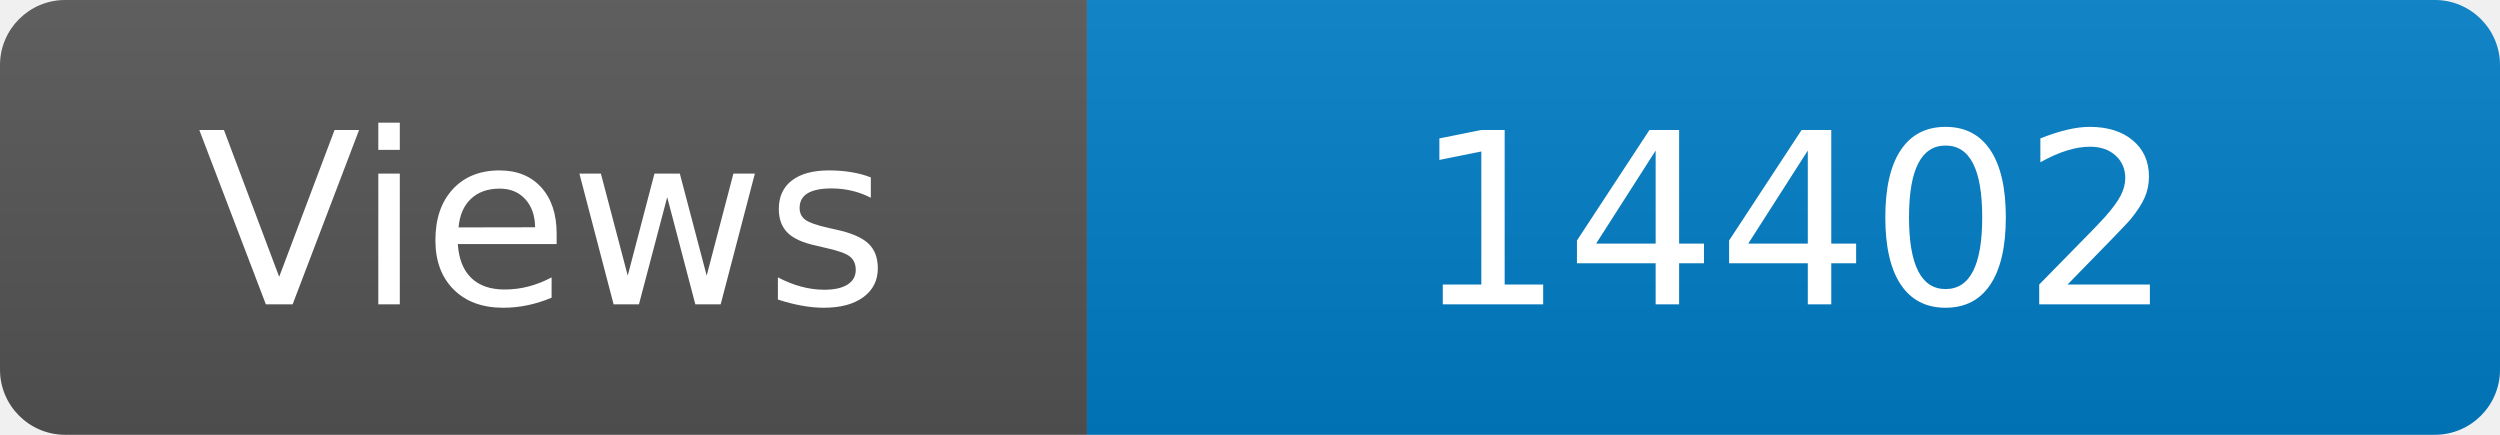
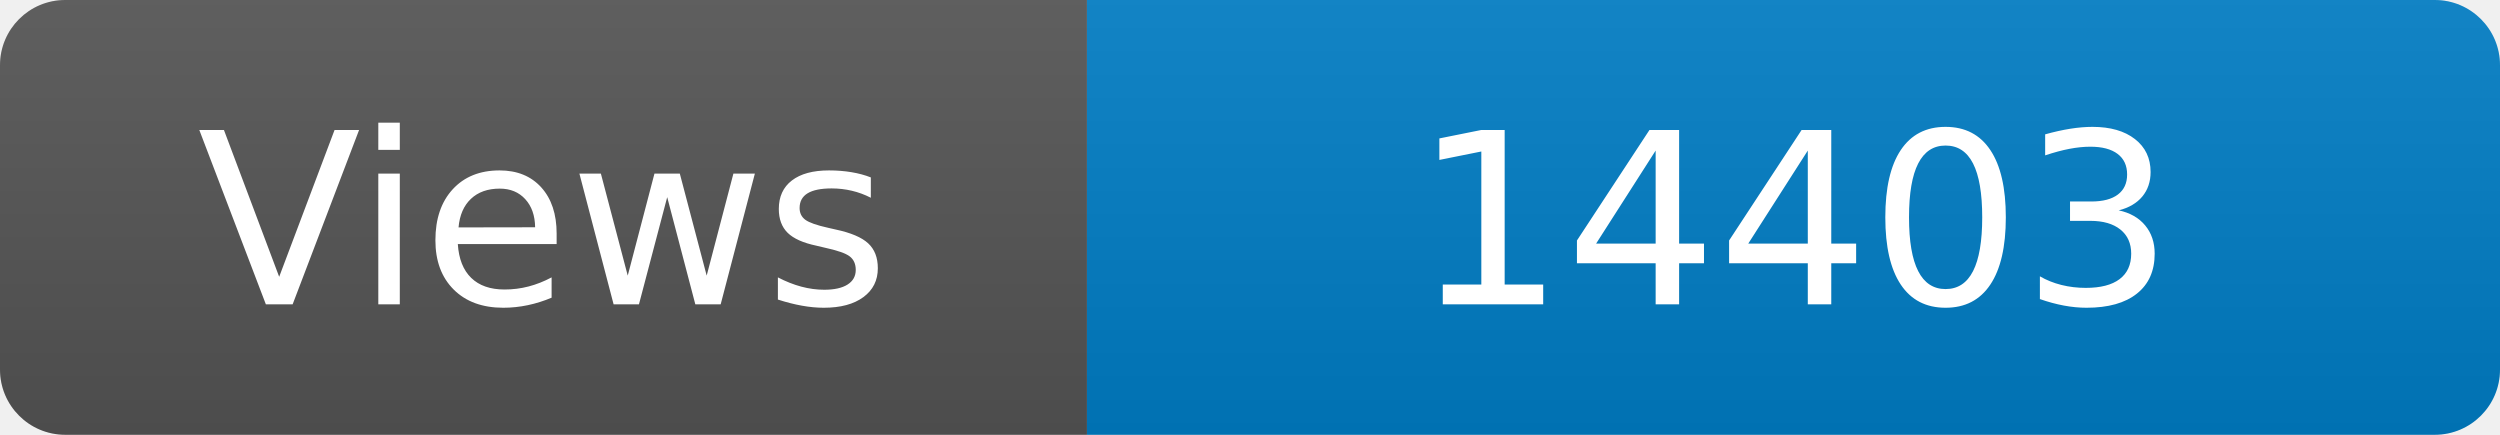
<svg xmlns="http://www.w3.org/2000/svg" width="115" height="20" role="img" aria-label="Maintained?: yes">
  <linearGradient id="s" x2="0" y2="100%">
    <stop offset="0" stop-color="#bbb" stop-opacity=".1" />
    <stop offset="1" stop-opacity=".1" />
  </linearGradient>
  <clipPath id="r">
    <rect width="115" height="20" rx="3" fill="#fff" />
  </clipPath>
  <g clip-path="url(#r)">
    <rect width="50" height="20" fill="#555" />
    <rect x="50" width="160" height="20" fill="#007ec6" />
    <rect width="115" height="20" fill="url(#s)" />
  </g>
  <g fill="#fff" text-anchor="middle" font-family="Verdana,Geneva,DejaVu Sans,sans-serif" font-size="110">
    <text x="250" y="140" transform="scale(.1)" fill="#fff">Views</text>
-     <text x="825" y="140" transform="scale(.1)" fill="#fff">14402</text>
+     <text x="825" y="140" transform="scale(.1)" fill="#fff">14403</text>
  </g>
</svg>
